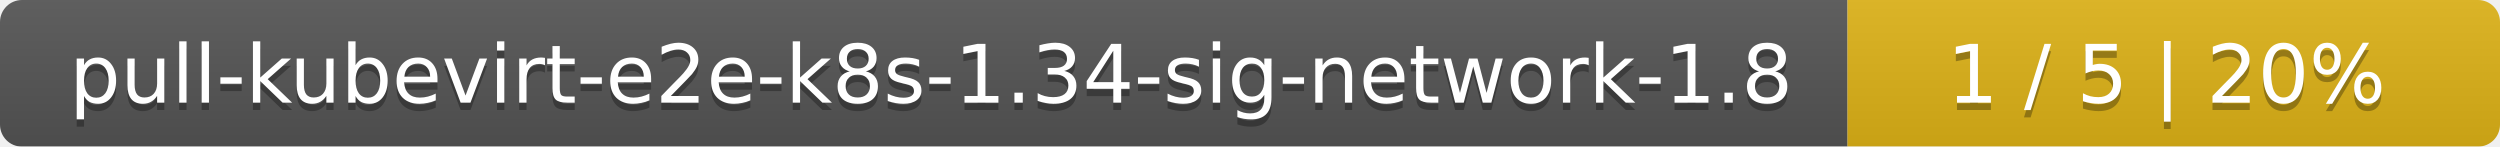
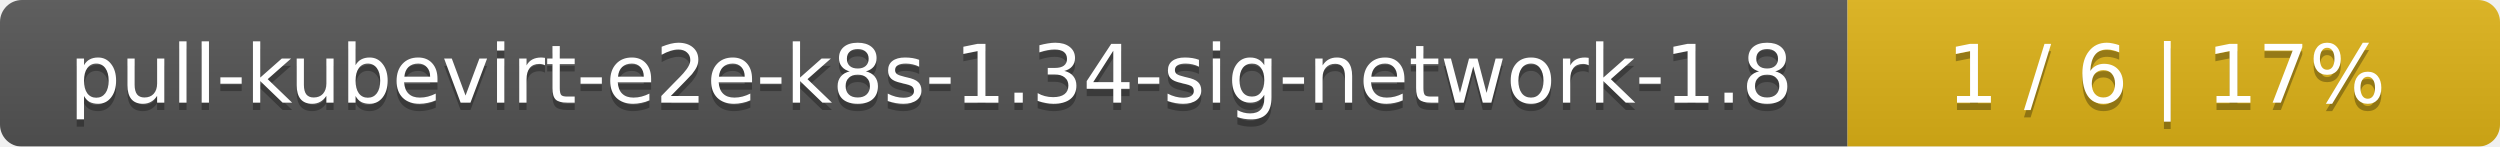
<svg xmlns="http://www.w3.org/2000/svg" width="341" height="20">
  <linearGradient id="smooth" x2="0" y2="100%">
    <stop offset="0" stop-color="#bbb" stop-opacity=".1" />
    <stop offset="1" stop-opacity=".1" />
  </linearGradient>
  <mask id="round">
    <rect width="341" height="20" rx="3" fill="#fff" />
  </mask>
  <g mask="url(#round)">
    <rect width="252" height="20" fill="#555" />
    <rect x="252" width="89" height="20" fill="#dfb317" />
    <rect width="341" height="20" fill="url(#smooth)" />
  </g>
  <g fill="#fff" text-anchor="middle" font-family="DejaVu Sans,Verdana,Geneva,sans-serif" font-size="11">
    <text x="127" y="15" fill="#010101" fill-opacity=".3">pull-kubevirt-e2e-k8s-1.34-sig-network-1.8</text>
    <text x="127" y="14">pull-kubevirt-e2e-k8s-1.34-sig-network-1.8</text>
-     <text x="295.5" y="15" fill="#010101" fill-opacity=".3">1 / 5    |    20%</text>
-     <text x="295.5" y="14">1 / 5    |    20%</text>
+     <text x="295.5" y="15" fill="#010101" fill-opacity=".3">1 / 6    |    17%</text>
+     <text x="295.5" y="14">1 / 6    |    17%</text>
  </g>
</svg>
